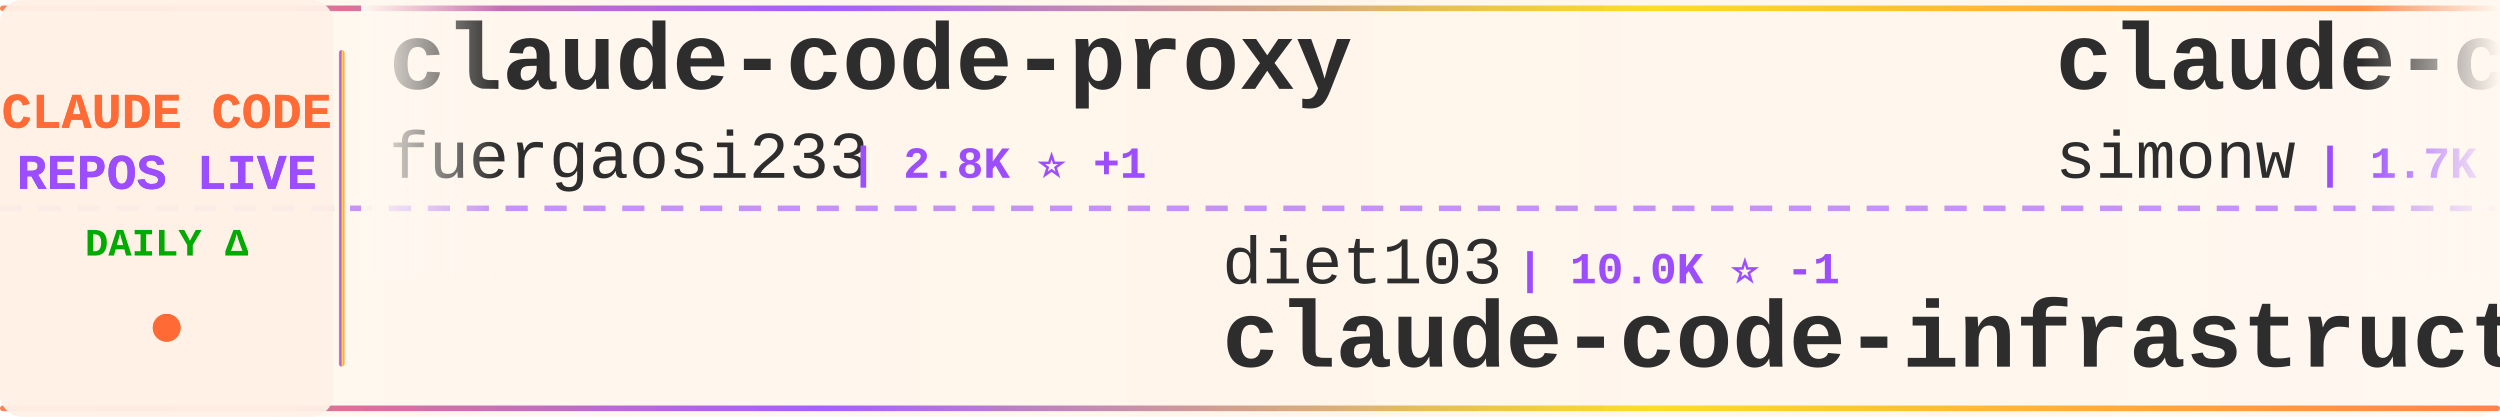
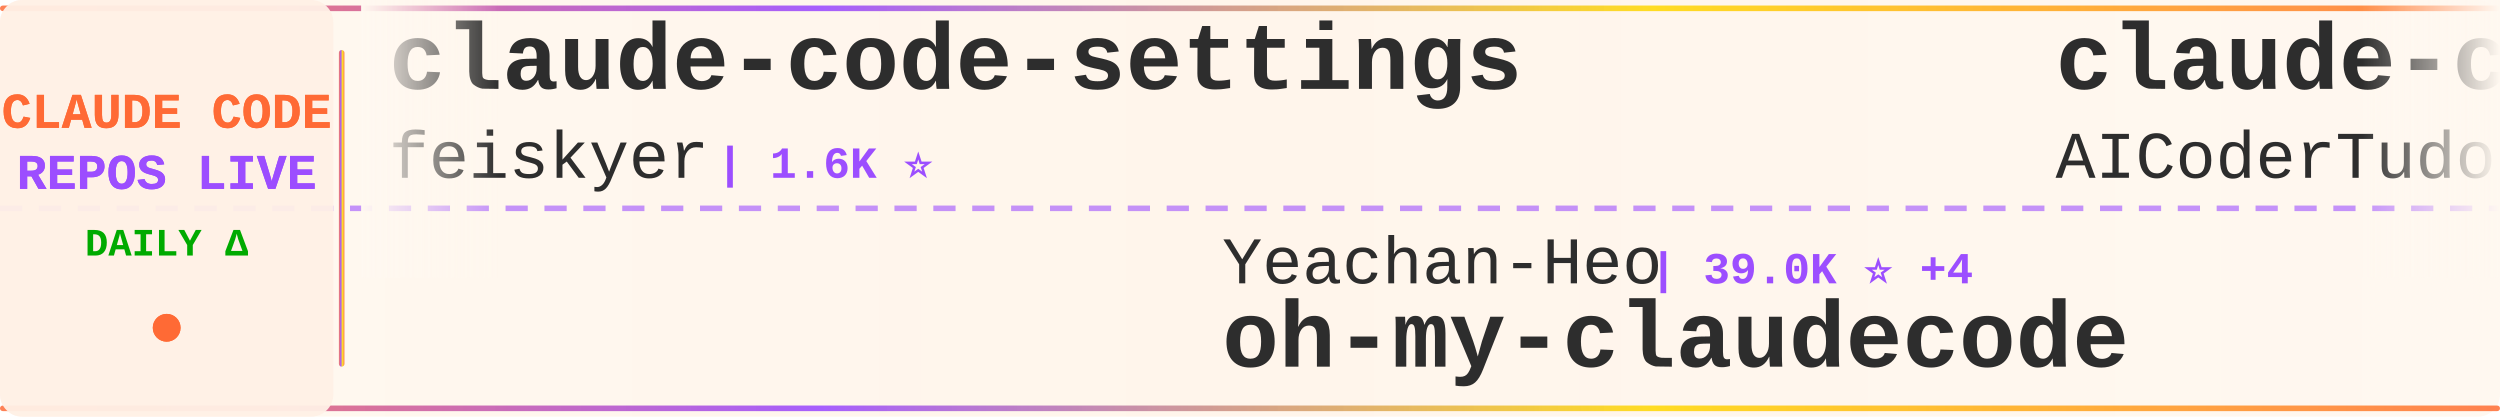
<svg xmlns="http://www.w3.org/2000/svg" width="900" height="150">
  <defs>
    <linearGradient id="tickerBg" x1="0%" y1="0%" x2="100%" y2="0%">
      <stop offset="0%" style="stop-color:#fff8f0;stop-opacity:0.98" />
      <stop offset="50%" style="stop-color:#fff5eb;stop-opacity:1" />
      <stop offset="100%" style="stop-color:#fff8f0;stop-opacity:0.98" />
    </linearGradient>
    <linearGradient id="borderGrad" x1="0%" y1="0%" x2="100%" y2="0%">
      <stop offset="0%" style="stop-color:#FF6B35;stop-opacity:0.85">
        <animate attributeName="stop-opacity" values="0.85;1;0.85" dur="2s" repeatCount="indefinite" />
      </stop>
      <stop offset="33%" style="stop-color:#9C4EFF;stop-opacity:0.9">
        <animate attributeName="stop-opacity" values="0.9;1;0.9" dur="2.2s" repeatCount="indefinite" />
      </stop>
      <stop offset="66%" style="stop-color:#FFD700;stop-opacity:0.85">
        <animate attributeName="stop-opacity" values="0.85;1;0.85" dur="1.8s" repeatCount="indefinite" />
      </stop>
      <stop offset="100%" style="stop-color:#FF6B35;stop-opacity:0.85">
        <animate attributeName="stop-opacity" values="0.85;1;0.85" dur="2s" repeatCount="indefinite" />
      </stop>
    </linearGradient>
    <filter id="textGlow">
      <feGaussianBlur stdDeviation="0.15" result="coloredBlur" />
      <feMerge>
        <feMergeNode in="coloredBlur" />
        <feMergeNode in="SourceGraphic" />
      </feMerge>
    </filter>
    <filter id="metricGlow">
      <feGaussianBlur stdDeviation="0.2" result="coloredBlur" />
      <feMerge>
        <feMergeNode in="coloredBlur" />
        <feMergeNode in="SourceGraphic" />
      </feMerge>
    </filter>
    <linearGradient id="leftFade" x1="0%" y1="0%" x2="100%" y2="0%">
      <stop offset="0%" style="stop-color:#fff8f0;stop-opacity:1" />
      <stop offset="100%" style="stop-color:#fff8f0;stop-opacity:0" />
    </linearGradient>
    <linearGradient id="rightFade" x1="0%" y1="0%" x2="100%" y2="0%">
      <stop offset="0%" style="stop-color:#fff8f0;stop-opacity:0" />
      <stop offset="100%" style="stop-color:#fff8f0;stop-opacity:1" />
    </linearGradient>
  </defs>
  <rect width="900" height="150" fill="url(#tickerBg)" rx="8" />
  <rect x="0" y="2" width="900" height="2" fill="url(#borderGrad)" rx="1" />
  <rect x="0" y="146" width="900" height="2" fill="url(#borderGrad)" rx="1" />
  <line x1="0" y1="75" x2="900" y2="75" stroke="#9C4EFF" stroke-width="2" stroke-dasharray="8 6" opacity="0.6" />
  <rect x="0" y="0" width="120" height="150" fill="#fff0e6" opacity="0.95" rx="8" />
  <text x="60" y="46" font-family="'Courier New', monospace" font-size="18" font-weight="bold" fill="#FF6B35" text-anchor="middle" filter="url(#textGlow)">
    CLAUDE CODE
  </text>
  <text x="60" y="68" font-family="'Courier New', monospace" font-size="18" font-weight="bold" fill="#9C4EFF" text-anchor="middle" filter="url(#textGlow)">
    REPOS LIVE
  </text>
  <text x="60" y="92" font-family="'Courier New', monospace" font-size="14" font-weight="bold" fill="#00aa00" text-anchor="middle">
    DAILY Δ
  </text>
  <circle cx="60" cy="118" r="5" fill="#FF6B35" filter="url(#metricGlow)">
    <animate attributeName="r" values="4;6;4" dur="1.5s" repeatCount="indefinite" />
    <animate attributeName="opacity" values="0.6;1;0.6" dur="1.5s" repeatCount="indefinite" />
  </circle>
  <rect x="122" y="18" width="2" height="114" fill="url(#borderGrad)" rx="1" />
  <clipPath id="tickerClip">
    <rect x="130" y="0" width="770" height="150" />
  </clipPath>
  <g clip-path="url(#tickerClip)">
    <g id="tickerItems">
      <animateTransform attributeName="transform" attributeType="XML" type="translate" from="0 0" to="-3000 0" dur="54s" repeatCount="indefinite" />
      <g transform="translate(0, 0)">
-         <text x="140" y="32" font-family="'Courier New', monospace" font-size="34" font-weight="bold" fill="#2d2d2d">claude-code-proxy</text>
-         <text x="140" y="64" font-family="'Courier New', monospace" font-size="24" font-weight="normal" fill="#2d2d2d" opacity="1.0">fuergaosi233</text>
-         <text x="306" y="64" font-family="'Courier New', monospace" font-size="16" font-weight="bold" fill="#9C4EFF"> | 2.8K ⭐ +1</text>
+         <text x="140" y="32" font-family="'Courier New', monospace" font-size="34" font-weight="bold" fill="#2d2d2d">claude-code-settings</text>
+         <text x="140" y="64" font-family="'Courier New', monospace" font-size="24" font-weight="normal" fill="#2d2d2d" opacity="1.0">feiskyer</text>
+         <text x="258" y="64" font-family="'Courier New', monospace" font-size="16" font-weight="bold" fill="#9C4EFF"> | 1.6K ⭐</text>
      </g>
      <g transform="translate(300, 0)">
-         <text x="140" y="102" font-family="'Courier New', monospace" font-size="24" font-weight="normal" fill="#2d2d2d" opacity="1.0">diet103</text>
-         <text x="246" y="102" font-family="'Courier New', monospace" font-size="16" font-weight="bold" fill="#9C4EFF"> | 10.0K ⭐ -1</text>
-         <text x="140" y="132" font-family="'Courier New', monospace" font-size="34" font-weight="bold" fill="#2d2d2d">claude-code-infrastructu...</text>
+         <text x="140" y="102" font-family="'Courier New', monospace" font-size="24" font-weight="normal" fill="#2d2d2d" opacity="1.0">Yeachan-Heo</text>
+         <text x="294" y="102" font-family="'Courier New', monospace" font-size="16" font-weight="bold" fill="#9C4EFF"> | 39.0K ⭐ +4</text>
+         <text x="140" y="132" font-family="'Courier New', monospace" font-size="34" font-weight="bold" fill="#2d2d2d">oh-my-claudecode</text>
      </g>
      <g transform="translate(600, 0)">
-         <text x="140" y="32" font-family="'Courier New', monospace" font-size="34" font-weight="bold" fill="#2d2d2d">claude-code-transcripts</text>
-         <text x="140" y="64" font-family="'Courier New', monospace" font-size="24" font-weight="normal" fill="#2d2d2d" opacity="1.0">simonw</text>
-         <text x="234" y="64" font-family="'Courier New', monospace" font-size="16" font-weight="bold" fill="#9C4EFF"> | 1.7K ⭐</text>
+         <text x="140" y="32" font-family="'Courier New', monospace" font-size="34" font-weight="bold" fill="#2d2d2d">claude-code-tudou</text>
+         <text x="140" y="64" font-family="'Courier New', monospace" font-size="24" font-weight="normal" fill="#2d2d2d" opacity="1.0">AICoderTudou</text>
+         <text x="306" y="64" font-family="'Courier New', monospace" font-size="16" font-weight="bold" fill="#9C4EFF"> | 495 ⭐</text>
      </g>
      <g transform="translate(900, 0)">
-         <text x="140" y="102" font-family="'Courier New', monospace" font-size="24" font-weight="normal" fill="#2d2d2d" opacity="1.0">AprilNEA</text>
-         <text x="258" y="102" font-family="'Courier New', monospace" font-size="16" font-weight="bold" fill="#9C4EFF"> | 392 ⭐</text>
-         <text x="140" y="132" font-family="'Courier New', monospace" font-size="34" font-weight="bold" fill="#2d2d2d">claude-code-source</text>
+         <text x="140" y="102" font-family="'Courier New', monospace" font-size="24" font-weight="normal" fill="#2d2d2d" opacity="1.0">anthropics</text>
+         <text x="282" y="102" font-family="'Courier New', monospace" font-size="16" font-weight="bold" fill="#9C4EFF"> | 175.0K ⭐ +46</text>
+         <text x="140" y="132" font-family="'Courier New', monospace" font-size="34" font-weight="bold" fill="#2d2d2d">skills</text>
      </g>
      <g transform="translate(1200, 0)">
-         <text x="140" y="32" font-family="'Courier New', monospace" font-size="34" font-weight="bold" fill="#2d2d2d">Claude-Code-Usage-Monito...</text>
-         <text x="140" y="64" font-family="'Courier New', monospace" font-size="24" font-weight="normal" fill="#2d2d2d" opacity="1.0">Maciek-roboblog</text>
-         <text x="342" y="64" font-family="'Courier New', monospace" font-size="16" font-weight="bold" fill="#9C4EFF"> | 8.7K ⭐ +2</text>
+         <text x="140" y="32" font-family="'Courier New', monospace" font-size="34" font-weight="bold" fill="#2d2d2d">claude-code-source-code</text>
+         <text x="140" y="64" font-family="'Courier New', monospace" font-size="24" font-weight="normal" fill="#2d2d2d" opacity="1.0">777genius</text>
+         <text x="270" y="64" font-family="'Courier New', monospace" font-size="16" font-weight="bold" fill="#9C4EFF"> | 930 ⭐</text>
      </g>
      <g transform="translate(1500, 0)">
-         <text x="140" y="102" font-family="'Courier New', monospace" font-size="24" font-weight="normal" fill="#2d2d2d" opacity="1.0">feiskyer</text>
-         <text x="258" y="102" font-family="'Courier New', monospace" font-size="16" font-weight="bold" fill="#9C4EFF"> | 1.6K ⭐</text>
-         <text x="140" y="132" font-family="'Courier New', monospace" font-size="34" font-weight="bold" fill="#2d2d2d">claude-code-settings</text>
+         <text x="140" y="102" font-family="'Courier New', monospace" font-size="24" font-weight="normal" fill="#2d2d2d" opacity="1.0">luyao618</text>
+         <text x="258" y="102" font-family="'Courier New', monospace" font-size="16" font-weight="bold" fill="#9C4EFF"> | 1.7K ⭐ +1</text>
+         <text x="140" y="132" font-family="'Courier New', monospace" font-size="34" font-weight="bold" fill="#2d2d2d">Claude-Code-Source-Study</text>
      </g>
      <g transform="translate(1800, 0)">
-         <text x="140" y="32" font-family="'Courier New', monospace" font-size="34" font-weight="bold" fill="#2d2d2d">claude-code-my-workflow</text>
-         <text x="140" y="64" font-family="'Courier New', monospace" font-size="24" font-weight="normal" fill="#2d2d2d" opacity="1.0">pedrohcgs</text>
-         <text x="270" y="64" font-family="'Courier New', monospace" font-size="16" font-weight="bold" fill="#9C4EFF"> | 1.6K ⭐</text>
+         <text x="140" y="32" font-family="'Courier New', monospace" font-size="34" font-weight="bold" fill="#2d2d2d">claude-code-from-scratch</text>
+         <text x="140" y="64" font-family="'Courier New', monospace" font-size="24" font-weight="normal" fill="#2d2d2d" opacity="1.0">Windy3f3f3f3f</text>
+         <text x="318" y="64" font-family="'Courier New', monospace" font-size="16" font-weight="bold" fill="#9C4EFF"> | 2.6K ⭐ +1</text>
      </g>
      <g transform="translate(2100, 0)">
-         <text x="140" y="102" font-family="'Courier New', monospace" font-size="24" font-weight="normal" fill="#2d2d2d" opacity="1.0">Cranot</text>
-         <text x="234" y="102" font-family="'Courier New', monospace" font-size="16" font-weight="bold" fill="#9C4EFF"> | 2.9K ⭐ -1</text>
-         <text x="140" y="132" font-family="'Courier New', monospace" font-size="34" font-weight="bold" fill="#2d2d2d">claude-code-guide</text>
+         <text x="140" y="102" font-family="'Courier New', monospace" font-size="24" font-weight="normal" fill="#2d2d2d" opacity="1.0">darcyegb</text>
+         <text x="258" y="102" font-family="'Courier New', monospace" font-size="16" font-weight="bold" fill="#9C4EFF"> | 760 ⭐</text>
+         <text x="140" y="132" font-family="'Courier New', monospace" font-size="34" font-weight="bold" fill="#2d2d2d">ClaudeCodeAgents</text>
      </g>
      <g transform="translate(2400, 0)">
-         <text x="140" y="32" font-family="'Courier New', monospace" font-size="34" font-weight="bold" fill="#2d2d2d">pi-vs-claude-code</text>
-         <text x="140" y="64" font-family="'Courier New', monospace" font-size="24" font-weight="normal" fill="#2d2d2d" opacity="1.0">disler</text>
-         <text x="234" y="64" font-family="'Courier New', monospace" font-size="16" font-weight="bold" fill="#9C4EFF"> | 1.7K ⭐</text>
+         <text x="140" y="32" font-family="'Courier New', monospace" font-size="34" font-weight="bold" fill="#2d2d2d">awesome-claude-code-tool...</text>
+         <text x="140" y="64" font-family="'Courier New', monospace" font-size="24" font-weight="normal" fill="#2d2d2d" opacity="1.0">rohitg00</text>
+         <text x="258" y="64" font-family="'Courier New', monospace" font-size="16" font-weight="bold" fill="#9C4EFF"> | 2.6K ⭐ +1</text>
      </g>
      <g transform="translate(2700, 0)">
-         <text x="140" y="102" font-family="'Courier New', monospace" font-size="24" font-weight="normal" fill="#2d2d2d" opacity="1.0">davila7</text>
-         <text x="246" y="102" font-family="'Courier New', monospace" font-size="16" font-weight="bold" fill="#9C4EFF"> | 30.6K ⭐ +2</text>
-         <text x="140" y="132" font-family="'Courier New', monospace" font-size="34" font-weight="bold" fill="#2d2d2d">claude-code-templates</text>
+         <text x="140" y="102" font-family="'Courier New', monospace" font-size="24" font-weight="normal" fill="#2d2d2d" opacity="1.0">KPR111</text>
+         <text x="234" y="102" font-family="'Courier New', monospace" font-size="16" font-weight="bold" fill="#9C4EFF"> | 18 ⭐</text>
+         <text x="140" y="132" font-family="'Courier New', monospace" font-size="34" font-weight="bold" fill="#2d2d2d">Claude-Code</text>
      </g>
      <g transform="translate(3000, 0)">
-         <text x="140" y="32" font-family="'Courier New', monospace" font-size="34" font-weight="bold" fill="#2d2d2d">claude-code-proxy</text>
-         <text x="140" y="64" font-family="'Courier New', monospace" font-size="24" font-weight="normal" fill="#2d2d2d" opacity="1.0">fuergaosi233</text>
-         <text x="306" y="64" font-family="'Courier New', monospace" font-size="16" font-weight="bold" fill="#9C4EFF"> | 2.8K ⭐ +1</text>
+         <text x="140" y="32" font-family="'Courier New', monospace" font-size="34" font-weight="bold" fill="#2d2d2d">claude-code-settings</text>
+         <text x="140" y="64" font-family="'Courier New', monospace" font-size="24" font-weight="normal" fill="#2d2d2d" opacity="1.0">feiskyer</text>
+         <text x="258" y="64" font-family="'Courier New', monospace" font-size="16" font-weight="bold" fill="#9C4EFF"> | 1.6K ⭐</text>
      </g>
      <g transform="translate(3300, 0)">
-         <text x="140" y="102" font-family="'Courier New', monospace" font-size="24" font-weight="normal" fill="#2d2d2d" opacity="1.0">diet103</text>
-         <text x="246" y="102" font-family="'Courier New', monospace" font-size="16" font-weight="bold" fill="#9C4EFF"> | 10.0K ⭐ -1</text>
-         <text x="140" y="132" font-family="'Courier New', monospace" font-size="34" font-weight="bold" fill="#2d2d2d">claude-code-infrastructu...</text>
+         <text x="140" y="102" font-family="'Courier New', monospace" font-size="24" font-weight="normal" fill="#2d2d2d" opacity="1.0">Yeachan-Heo</text>
+         <text x="294" y="102" font-family="'Courier New', monospace" font-size="16" font-weight="bold" fill="#9C4EFF"> | 39.0K ⭐ +4</text>
+         <text x="140" y="132" font-family="'Courier New', monospace" font-size="34" font-weight="bold" fill="#2d2d2d">oh-my-claudecode</text>
      </g>
      <g transform="translate(3600, 0)">
-         <text x="140" y="32" font-family="'Courier New', monospace" font-size="34" font-weight="bold" fill="#2d2d2d">claude-code-transcripts</text>
-         <text x="140" y="64" font-family="'Courier New', monospace" font-size="24" font-weight="normal" fill="#2d2d2d" opacity="1.0">simonw</text>
-         <text x="234" y="64" font-family="'Courier New', monospace" font-size="16" font-weight="bold" fill="#9C4EFF"> | 1.7K ⭐</text>
+         <text x="140" y="32" font-family="'Courier New', monospace" font-size="34" font-weight="bold" fill="#2d2d2d">claude-code-tudou</text>
+         <text x="140" y="64" font-family="'Courier New', monospace" font-size="24" font-weight="normal" fill="#2d2d2d" opacity="1.0">AICoderTudou</text>
+         <text x="306" y="64" font-family="'Courier New', monospace" font-size="16" font-weight="bold" fill="#9C4EFF"> | 495 ⭐</text>
      </g>
      <g transform="translate(3900, 0)">
-         <text x="140" y="102" font-family="'Courier New', monospace" font-size="24" font-weight="normal" fill="#2d2d2d" opacity="1.0">AprilNEA</text>
-         <text x="258" y="102" font-family="'Courier New', monospace" font-size="16" font-weight="bold" fill="#9C4EFF"> | 392 ⭐</text>
-         <text x="140" y="132" font-family="'Courier New', monospace" font-size="34" font-weight="bold" fill="#2d2d2d">claude-code-source</text>
+         <text x="140" y="102" font-family="'Courier New', monospace" font-size="24" font-weight="normal" fill="#2d2d2d" opacity="1.0">anthropics</text>
+         <text x="282" y="102" font-family="'Courier New', monospace" font-size="16" font-weight="bold" fill="#9C4EFF"> | 175.0K ⭐ +46</text>
+         <text x="140" y="132" font-family="'Courier New', monospace" font-size="34" font-weight="bold" fill="#2d2d2d">skills</text>
      </g>
    </g>
  </g>
  <rect x="130" y="0" width="50" height="100" fill="url(#leftFade)" />
  <rect x="850" y="0" width="50" height="100" fill="url(#rightFade)" />
</svg>
